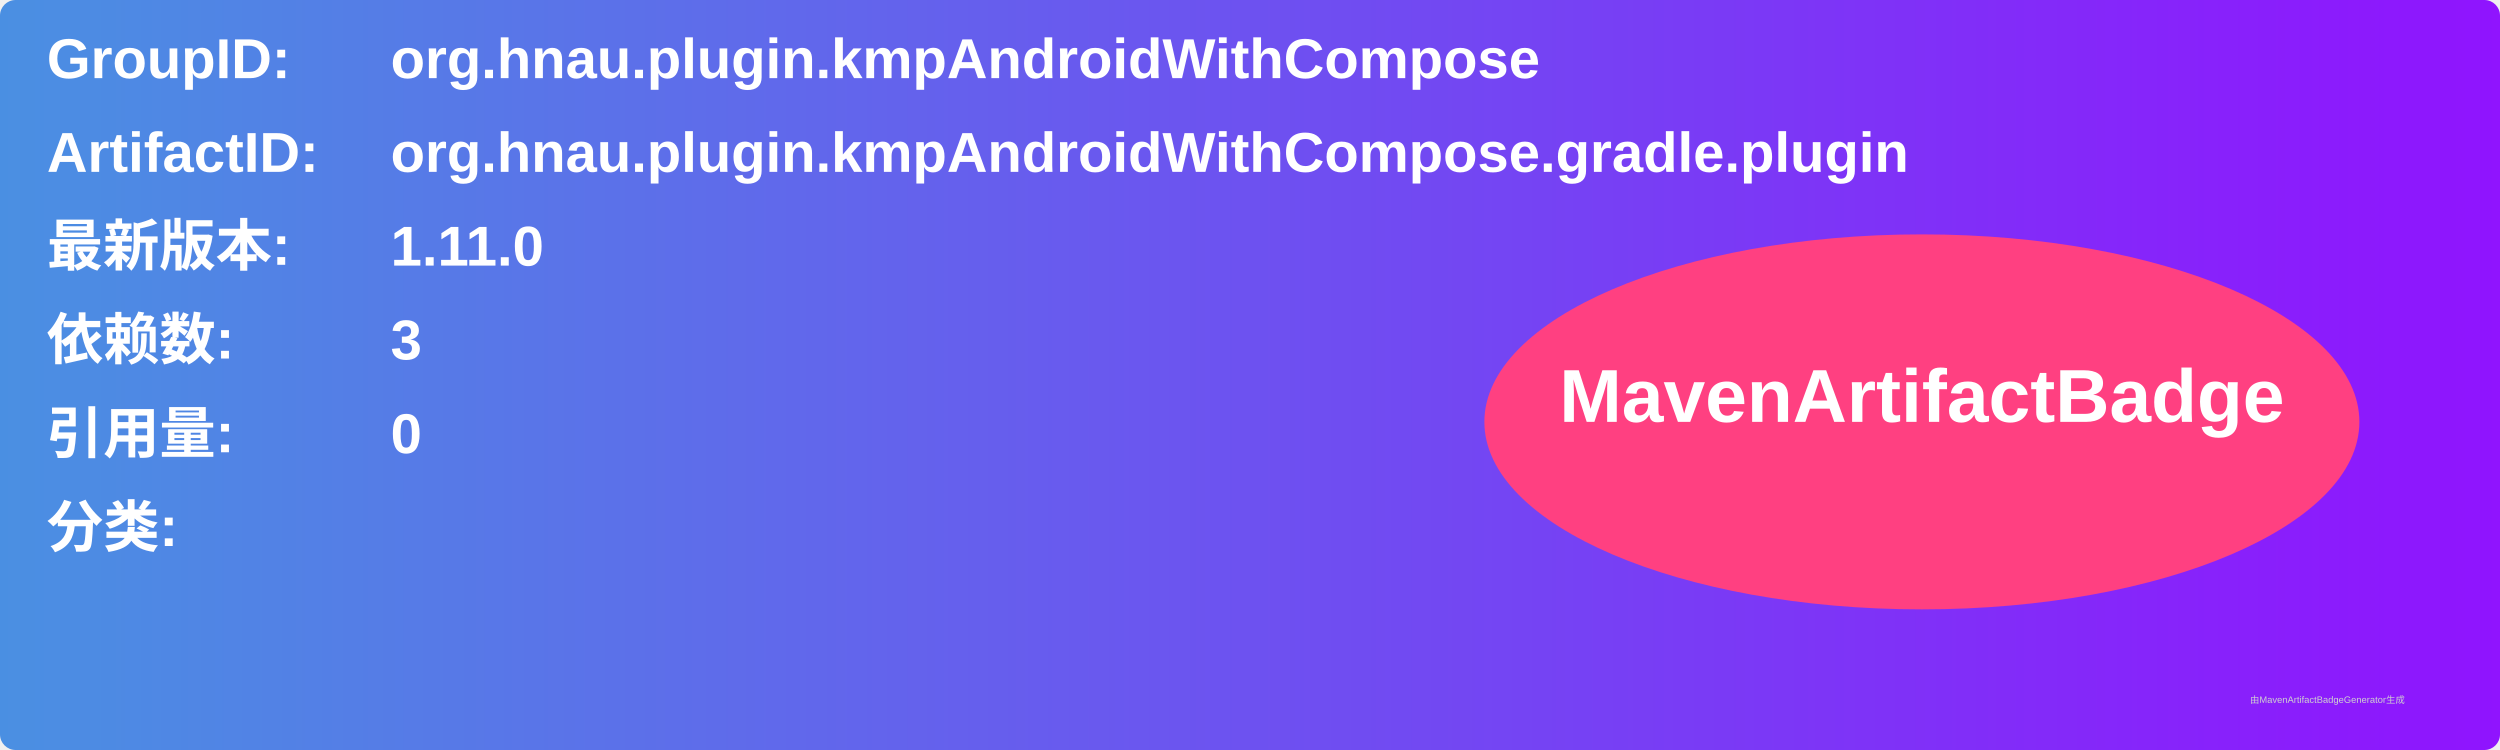
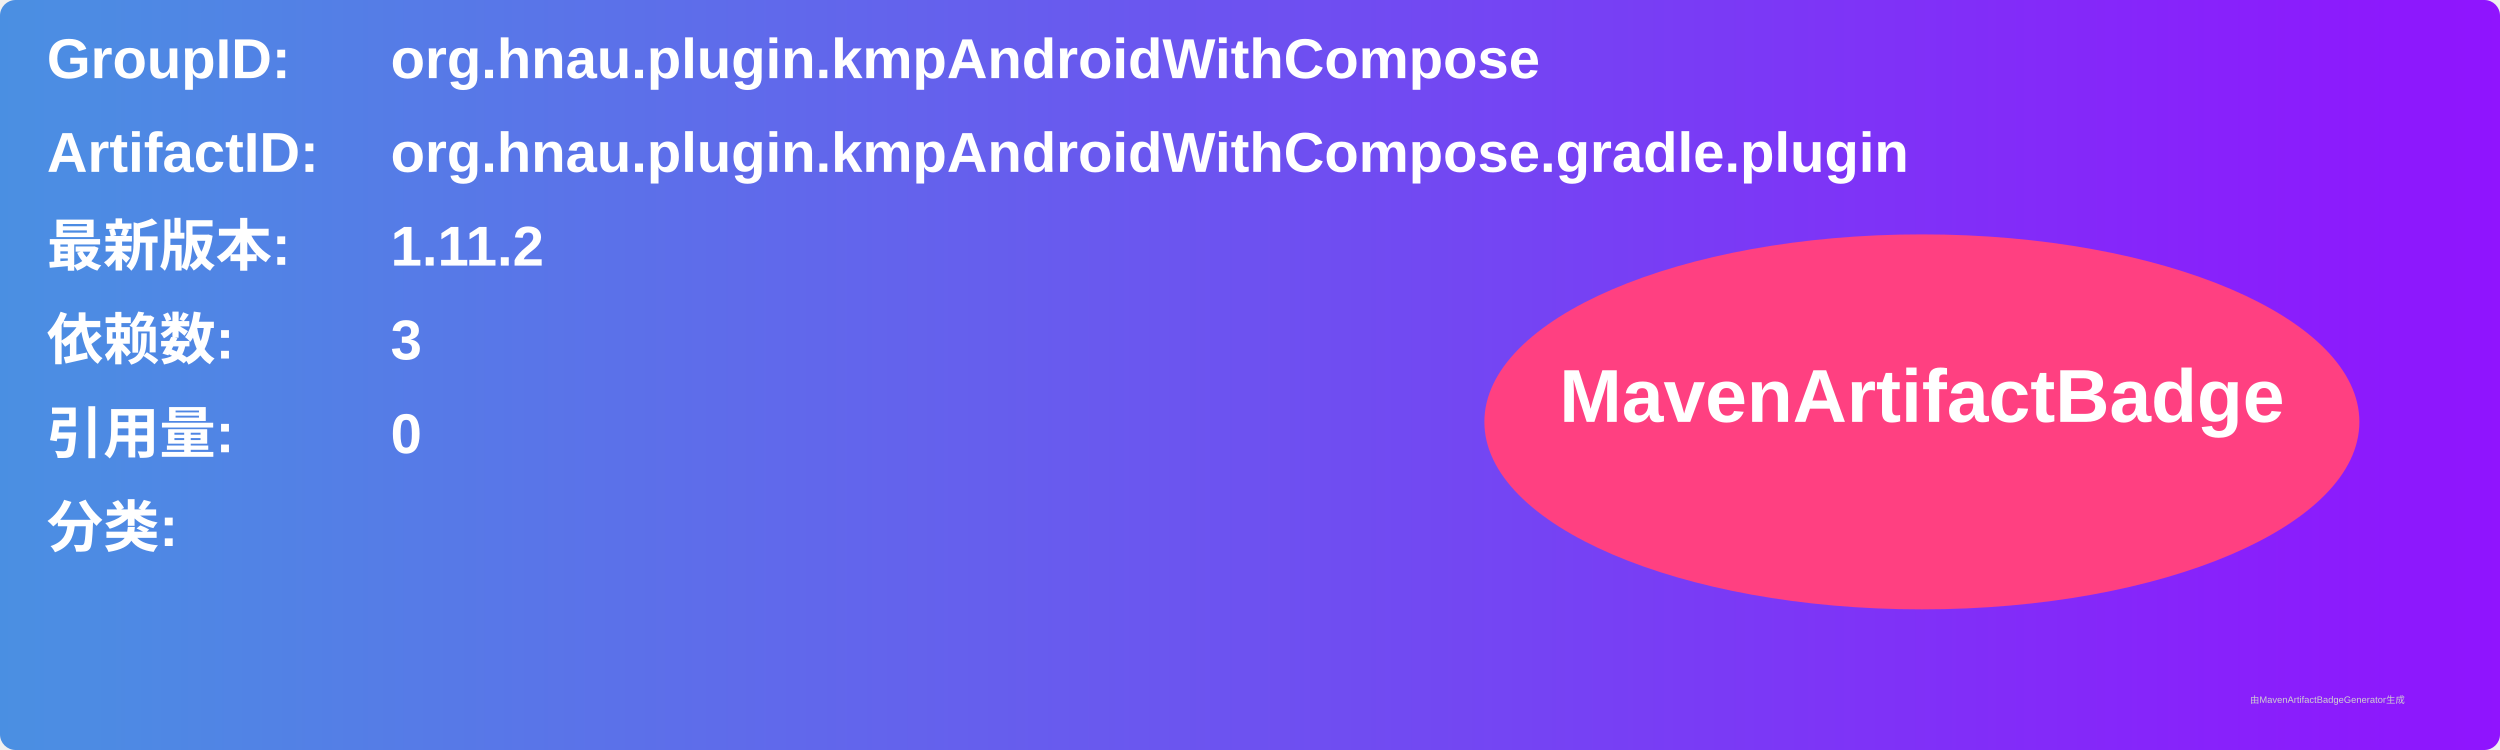
<svg xmlns="http://www.w3.org/2000/svg" width="800" height="240" viewBox="0 0 800 240">
  <linearGradient id="grad" x1="0%" y1="0%" x2="100%" y2="0%">
    <stop offset="0%" stop-color="#4a90e2" />
    <stop offset="100%" stop-color="#9013fe" />
  </linearGradient>
  <rect width="100%" height="100%" rx="5" ry="5" fill="url(#grad)" />
  <g transform="translate(15, 15)">
    <text x="0" y="10" font-family="Arial" font-size="18" fill="white" font-weight="bold" width="260">GroupID:</text>
    <text x="110" y="10" font-family="Arial" font-size="18" fill="white" font-weight="bold" width="460">org.hnau.plugin.kmpAndroidWithCompose</text>
    <text x="0" y="40" font-family="Arial" font-size="18" fill="white" font-weight="bold" width="260">ArtifactID:</text>
    <text x="110" y="40" font-family="Arial" font-size="18" fill="white" font-weight="bold" width="460">org.hnau.plugin.kmpAndroidWithCompose.gradle.plugin</text>
    <text x="0" y="70" font-family="Arial" font-size="18" fill="white" font-weight="bold">最新版本:</text>
    <text x="110" y="70" font-family="Arial" font-size="18" fill="white" font-weight="bold">
-       <tspan font-weight="bold">1.11.0</tspan>
+       <tspan font-weight="bold">1.11.2</tspan>
    </text>
    <text x="0" y="100" font-family="Arial" font-size="18" fill="white" font-weight="bold">依赖数: </text>
    <text x="110" y="100" font-family="Arial" font-size="18" fill="white">
      <tspan font-weight="bold">3</tspan>
    </text>
    <text x="0" y="130" font-family="Arial" font-size="18" fill="white" font-weight="bold">引用量: </text>
    <text x="110" y="130" font-family="Arial" font-size="18" fill="white">
      <tspan font-weight="bold">0</tspan>
    </text>
    <text x="0" y="160" font-family="Arial" font-size="18" fill="white" font-weight="bold">分类:</text>
    <text x="10" y="190" font-family="Arial" font-size="10" fill="white">
      <tspan font-weight="bold" />
    </text>
    <ellipse cx="600" cy="120" rx="140" ry="60" fill="#ff4081" />
    <text x="600" y="120" text-anchor="middle" font-family="Arial" font-size="24" fill="white" font-weight="bold">MavenArtifactBadge</text>
  </g>
  <text x="720" y="225" font-family="Arial" font-size="3" fill="#d0d0d0">由MavenArtifactBadgeGenerator生成</text>
</svg>
